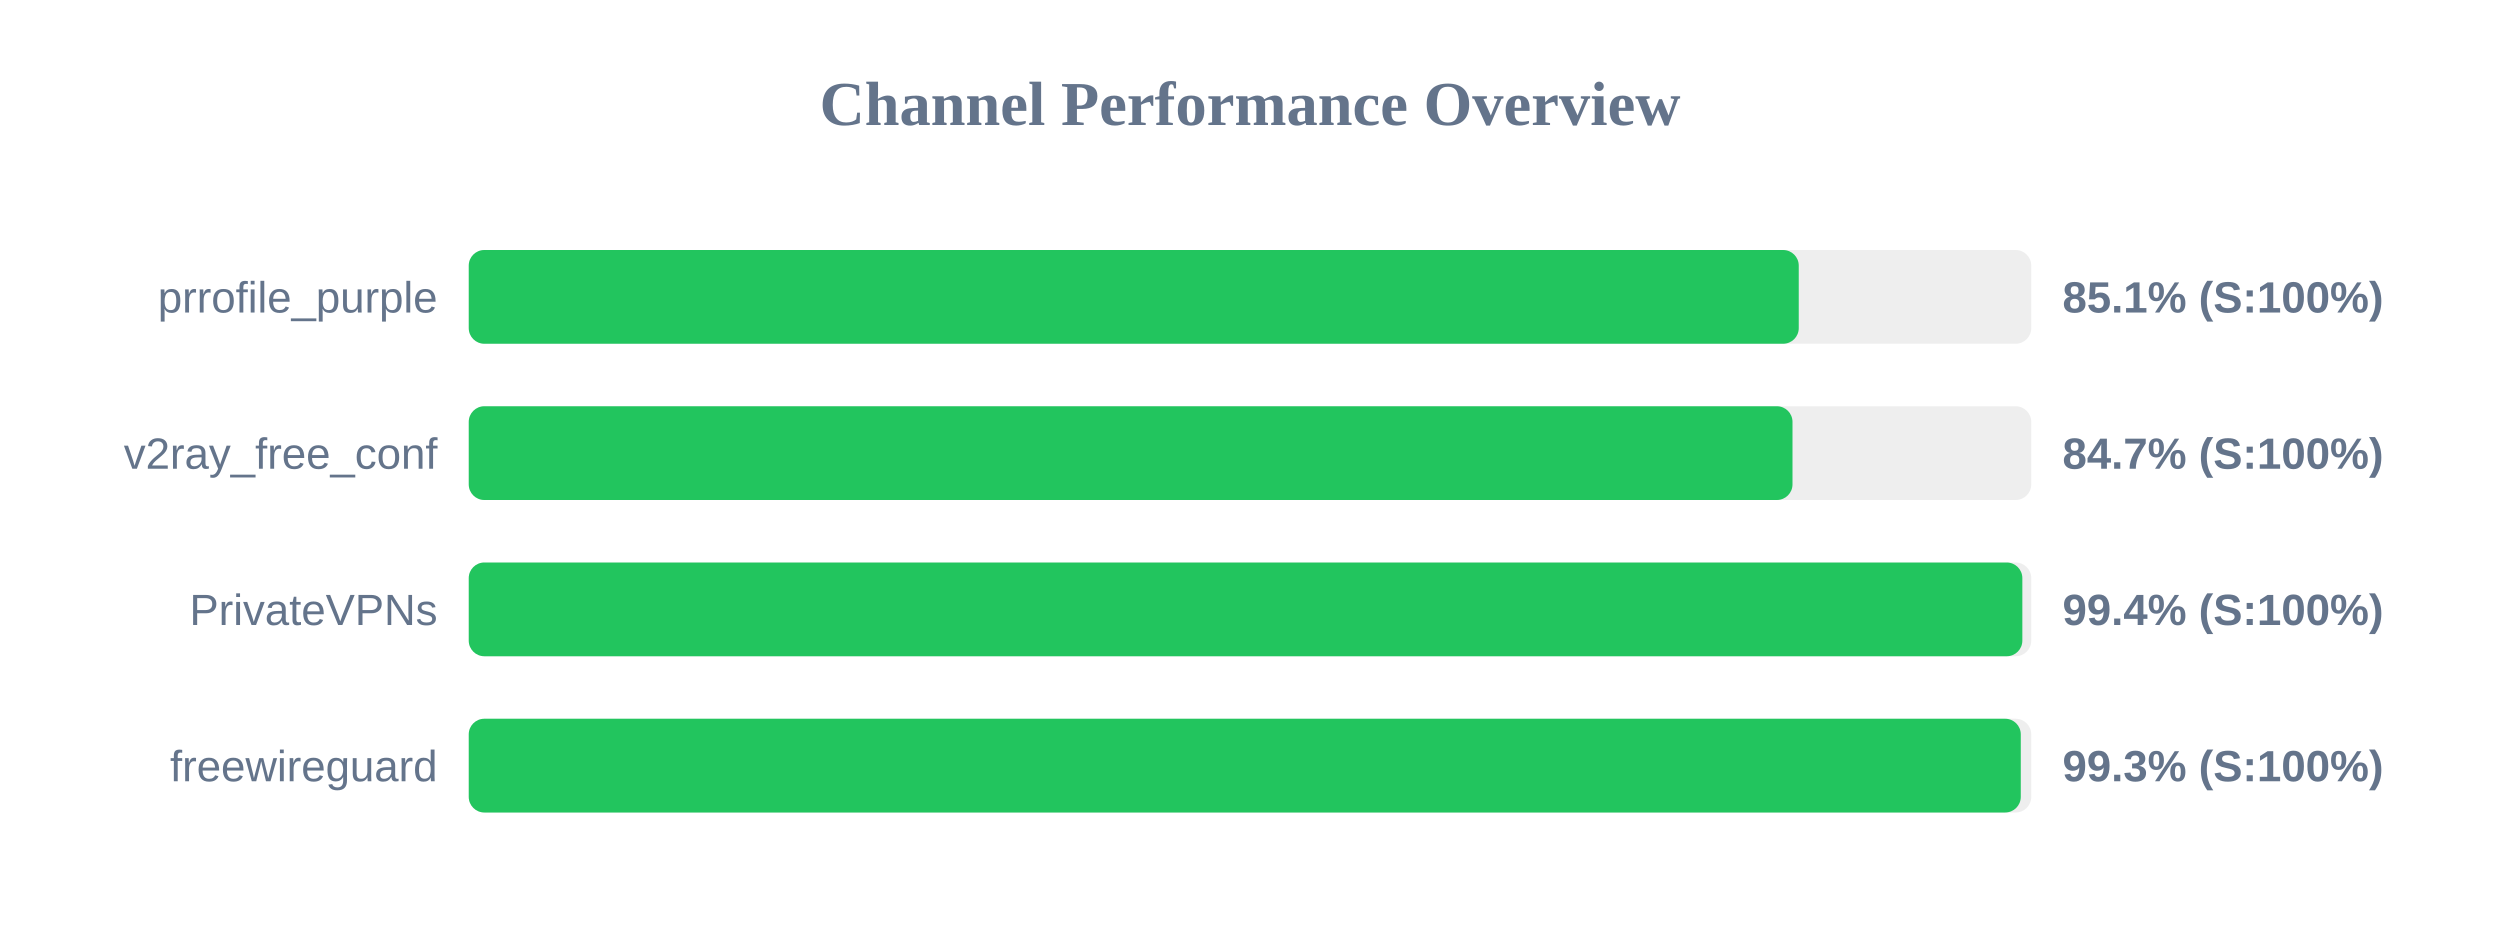
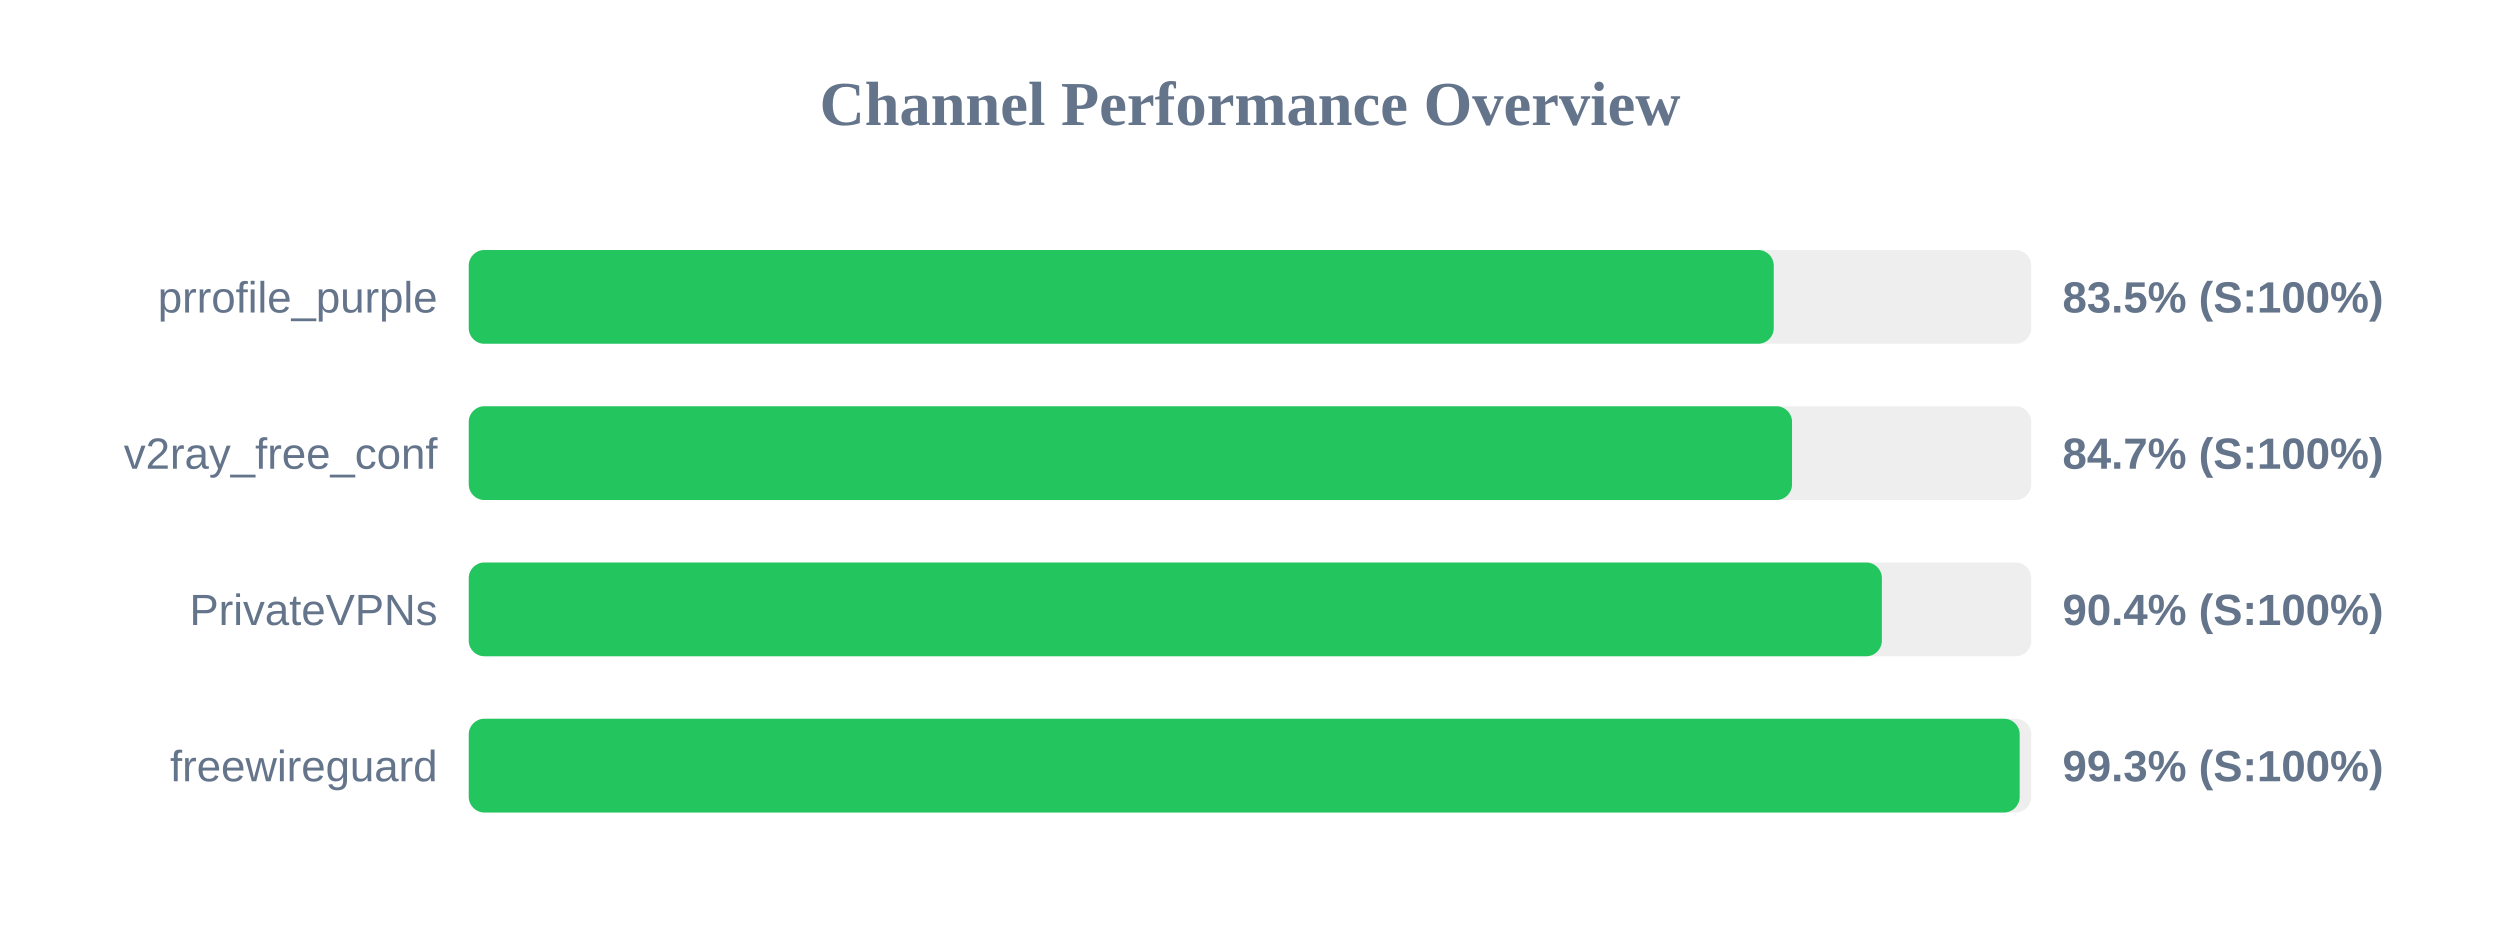
<svg xmlns="http://www.w3.org/2000/svg" width="800" height="300" version="1.1">
  <style>
        .row { font: 14px Arial; fill: #64748b; }
        .score { font: bold 14px Arial; fill: #64748b; }
    </style>
  <text x="400" y="40" text-anchor="middle" font-size="20px" font-weight="bold" fill="#64748b">Channel Performance Overview</text>
  <rect x="150" y="80" width="500" height="30" fill="#eee" rx="5" />
-   <rect x="150" y="80" width="425.6" height="30" fill="#22c55e" rx="5" />
+   <rect x="150" y="80" width="417.6" height="30" fill="#22c55e" rx="5" />
  <text x="140" y="100" text-anchor="end" class="row">prrofile_purple</text>
-   <text x="660" y="100" text-anchor="start" class="score">85.1% (S:100%)</text>
+   <text x="660" y="100" text-anchor="start" class="score">83.5% (S:100%)</text>
  <rect x="150" y="130" width="500" height="30" fill="#eee" rx="5" />
-   <rect x="150" y="130" width="423.6" height="30" fill="#22c55e" rx="5" />
+   <rect x="150" y="130" width="423.45" height="30" fill="#22c55e" rx="5" />
  <text x="140" y="150" text-anchor="end" class="row">v2ray_free_conf</text>
  <text x="660" y="150" text-anchor="start" class="score">84.7% (S:100%)</text>
  <rect x="150" y="180" width="500" height="30" fill="#eee" rx="5" />
-   <rect x="150" y="180" width="497.15" height="30" fill="#22c55e" rx="5" />
+   <rect x="150" y="180" width="452.2" height="30" fill="#22c55e" rx="5" />
  <text x="140" y="200" text-anchor="end" class="row">PrivateVPNs</text>
-   <text x="660" y="200" text-anchor="start" class="score">99.4% (S:100%)</text>
+   <text x="660" y="200" text-anchor="start" class="score">90.4% (S:100%)</text>
  <rect x="150" y="230" width="500" height="30" fill="#eee" rx="5" />
-   <rect x="150" y="230" width="496.65" height="30" fill="#22c55e" rx="5" />
+   <rect x="150" y="230" width="496.3" height="30" fill="#22c55e" rx="5" />
  <text x="140" y="250" text-anchor="end" class="row">freewireguard</text>
  <text x="660" y="250" text-anchor="start" class="score">99.3% (S:100%)</text>
</svg>
